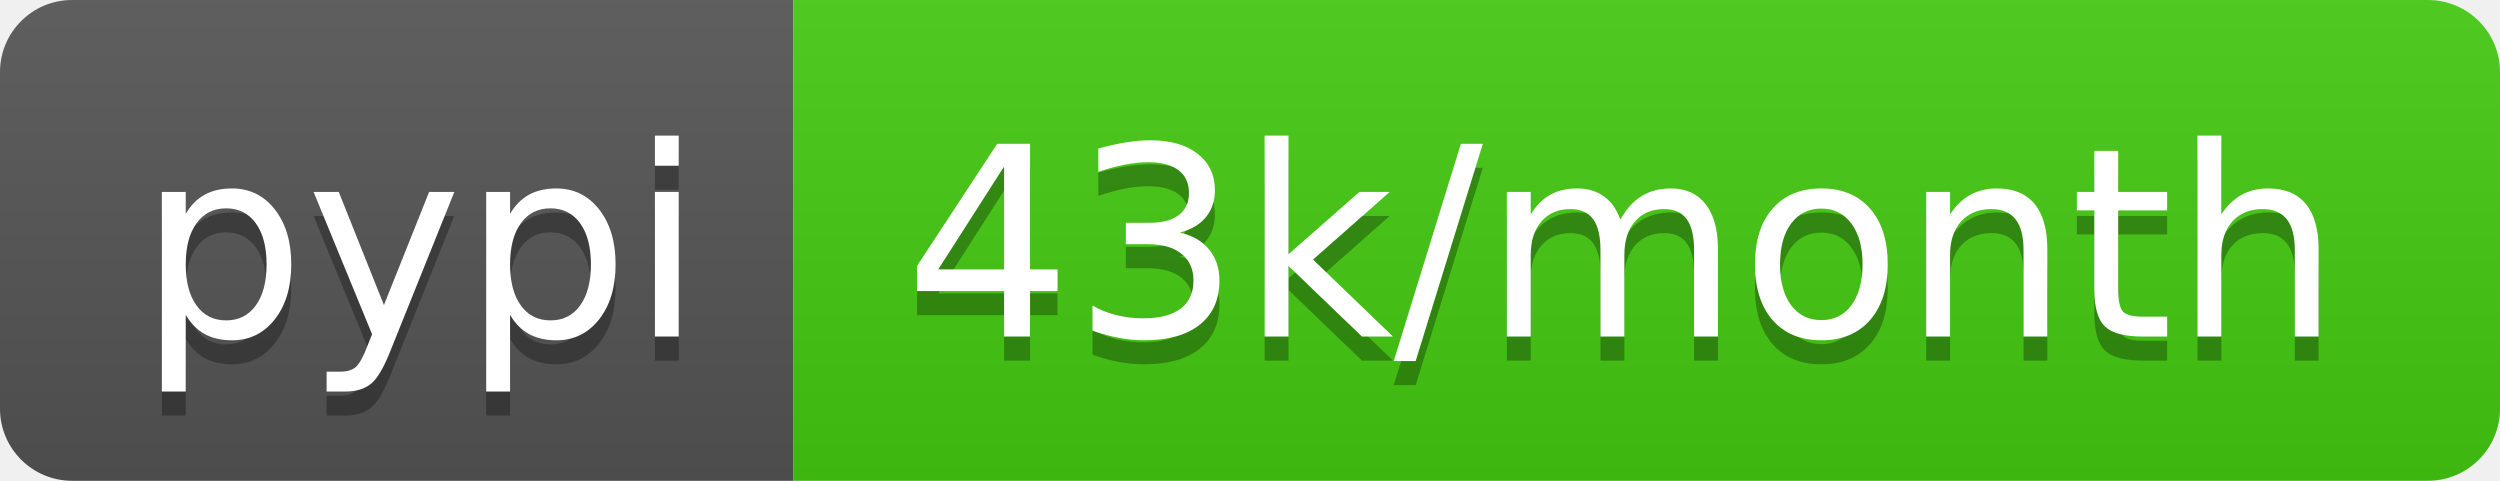
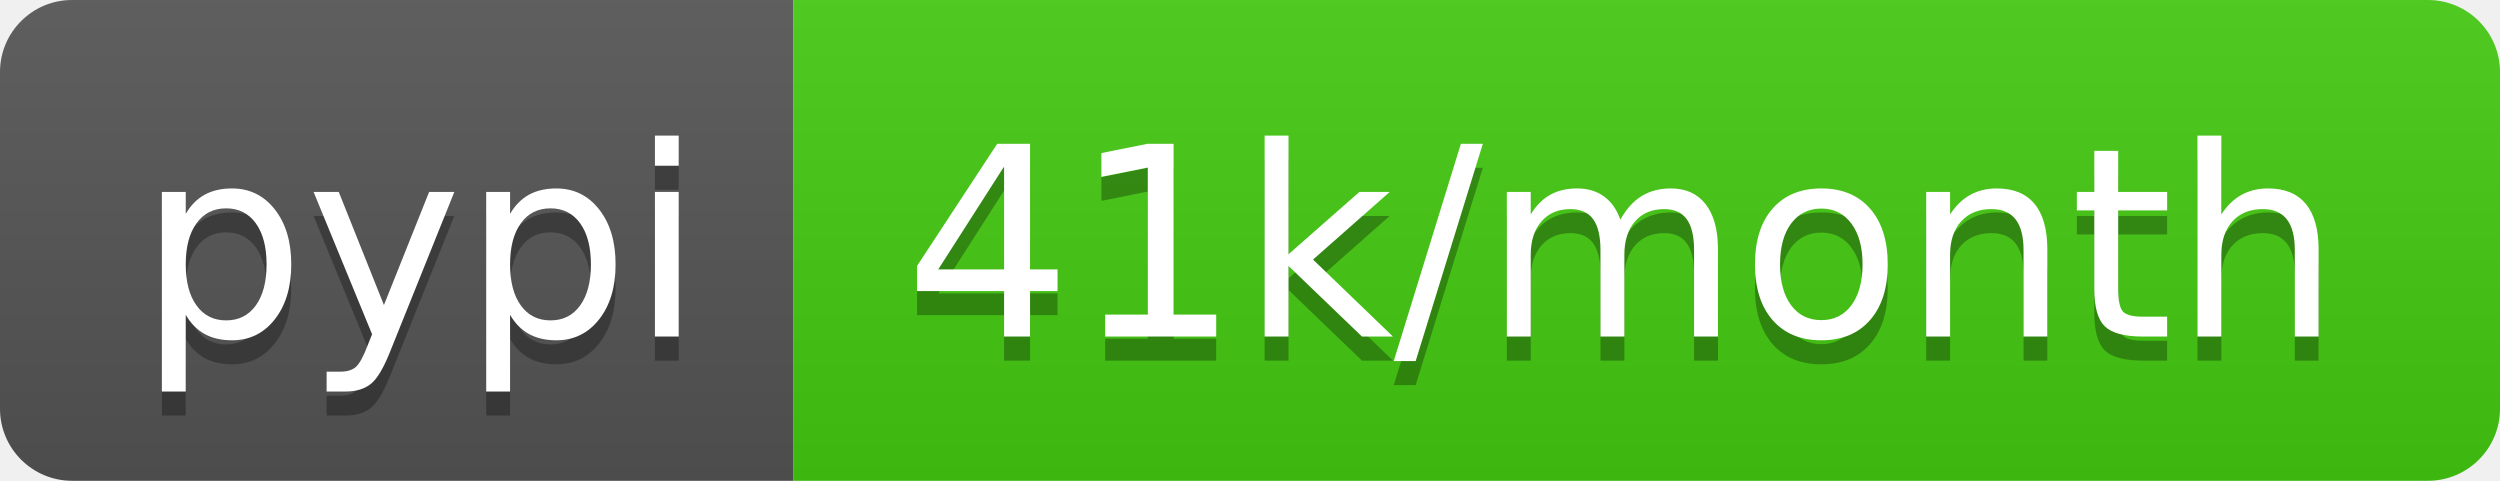
<svg xmlns="http://www.w3.org/2000/svg" width="104" height="20">
  <linearGradient id="s" x2="0" y2="100%">
    <stop offset="0" stop-color="#bbb" stop-opacity=".1" />
    <stop offset="1" stop-opacity=".1" />
  </linearGradient>
  <clipPath id="r">
    <rect width="104" height="20" rx="3" fill="#fff" />
  </clipPath>
  <g clip-path="url(#r)">
    <rect width="33" height="20" fill="#555" />
    <rect x="33" width="71" height="20" fill="#4c1" />
    <rect width="104" height="20" fill="url(#s)" />
  </g>
  <g fill="#fff" text-anchor="middle" font-family="DejaVu Sans,Verdana,Geneva,sans-serif" font-size="110">
    <text x="175" y="150" fill="#010101" fill-opacity=".3" transform="scale(.1)" textLength="230">pypi</text>
    <text x="175" y="140" transform="scale(.1)" textLength="230">pypi</text>
-     <text x="675" y="150" fill="#010101" fill-opacity=".3" transform="scale(.1)" textLength="610">43k/month</text>
-     <text x="675" y="140" transform="scale(.1)" textLength="610">43k/month</text>
+     <text x="675" y="150" fill="#010101" fill-opacity=".3" transform="scale(.1)" textLength="610">41k/month</text>
+     <text x="675" y="140" transform="scale(.1)" textLength="610">41k/month</text>
  </g>
</svg>
